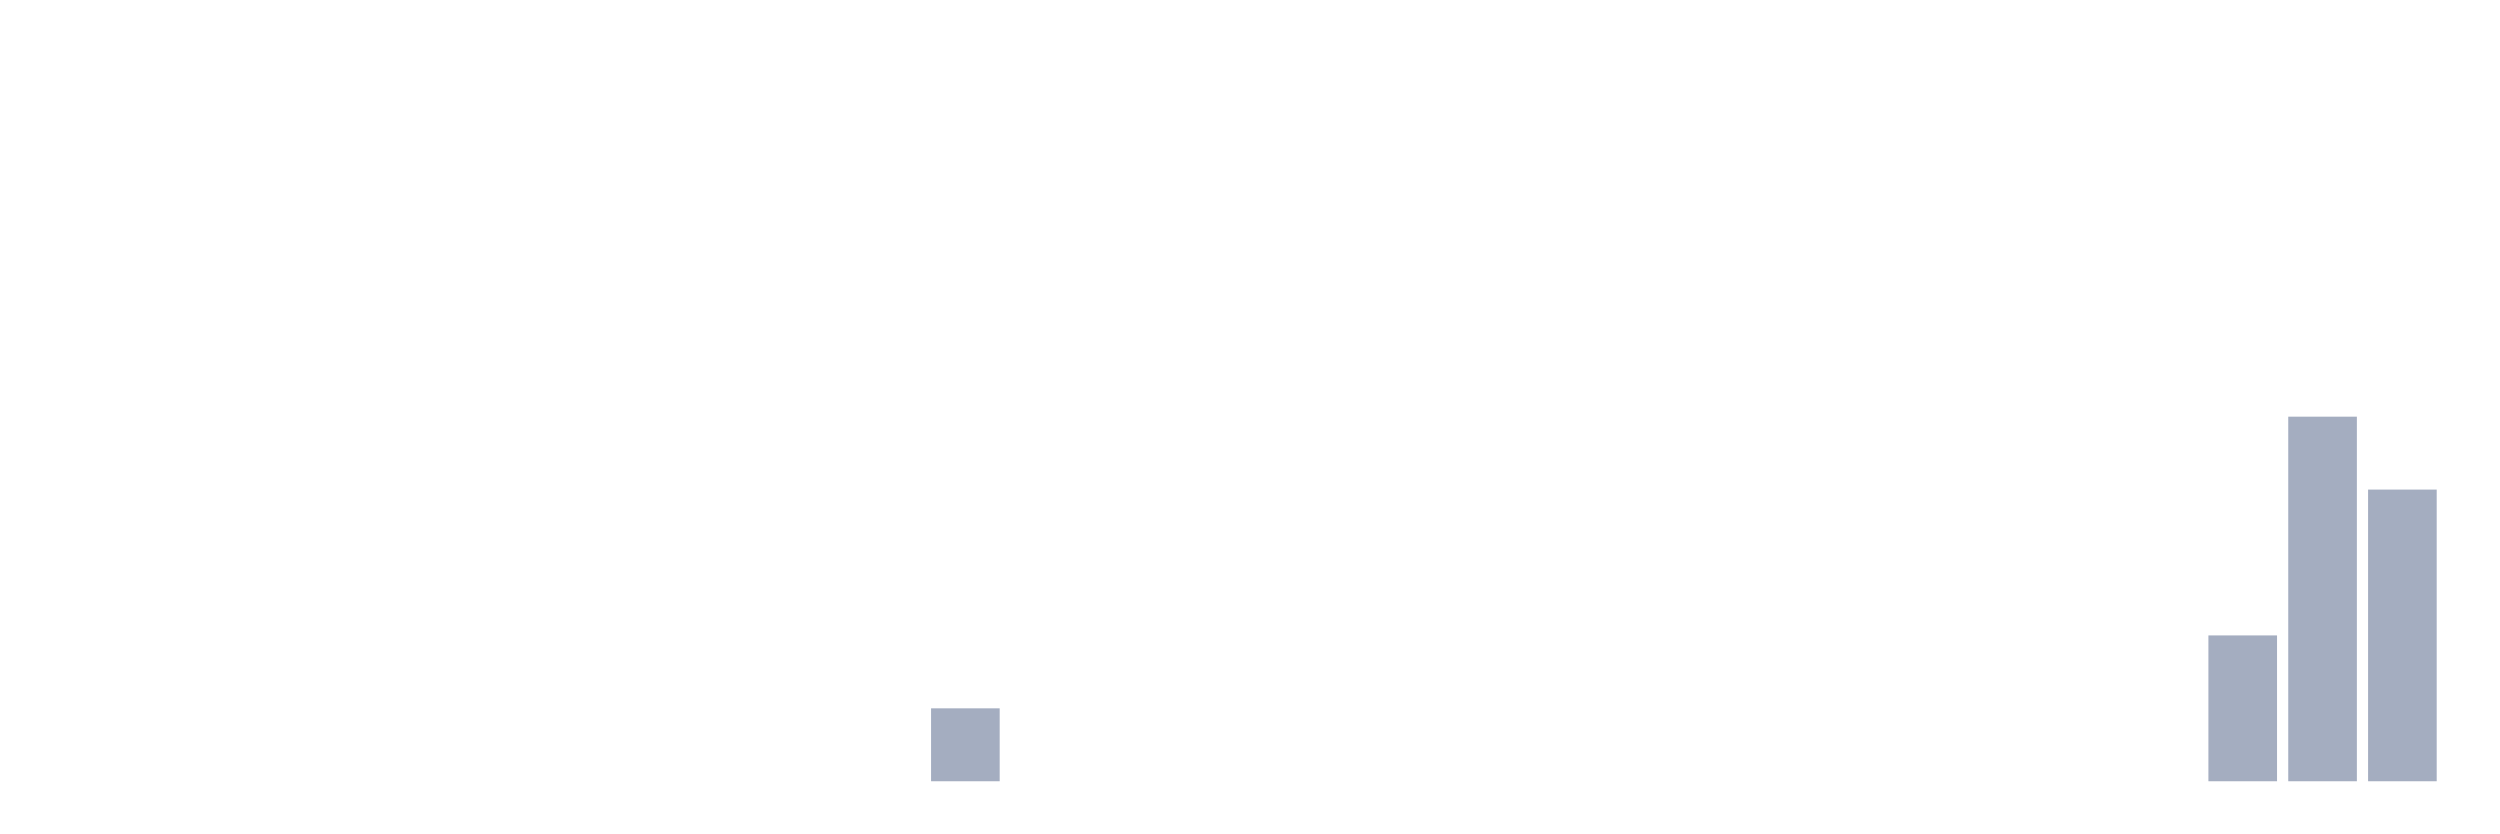
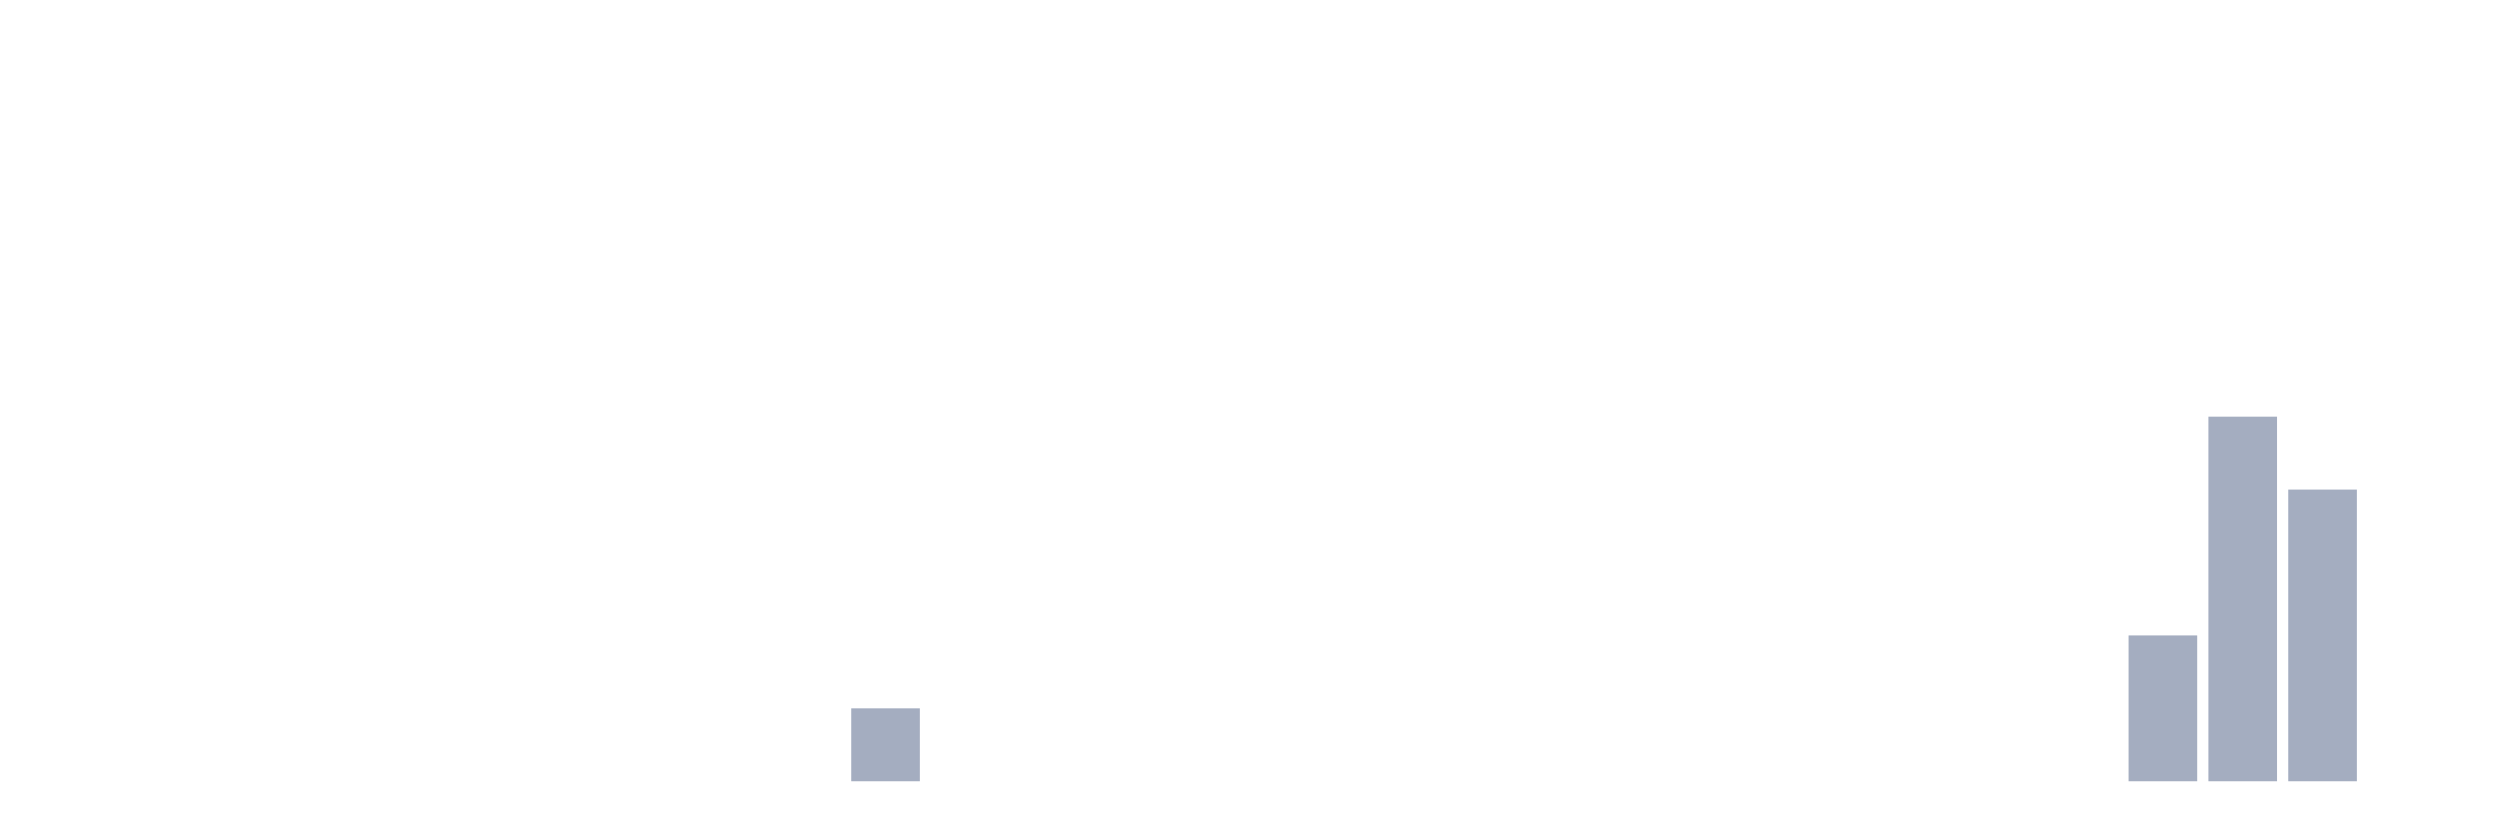
<svg xmlns="http://www.w3.org/2000/svg" viewBox="0 0 480 160">
  <g transform="translate(10,10)">
    <rect class="bar" x="0.153" width="13.175" y="140" height="0" fill="rgb(164,173,192)" />
    <rect class="bar" x="15.482" width="13.175" y="140" height="0" fill="rgb(164,173,192)" />
    <rect class="bar" x="30.81" width="13.175" y="140" height="0" fill="rgb(164,173,192)" />
    <rect class="bar" x="46.138" width="13.175" y="140" height="0" fill="rgb(164,173,192)" />
    <rect class="bar" x="61.466" width="13.175" y="140" height="0" fill="rgb(164,173,192)" />
    <rect class="bar" x="76.794" width="13.175" y="140" height="0" fill="rgb(164,173,192)" />
    <rect class="bar" x="92.123" width="13.175" y="140" height="0" fill="rgb(164,173,192)" />
    <rect class="bar" x="107.451" width="13.175" y="140" height="0" fill="rgb(164,173,192)" />
    <rect class="bar" x="122.779" width="13.175" y="140" height="0" fill="rgb(164,173,192)" />
    <rect class="bar" x="138.107" width="13.175" y="140" height="0" fill="rgb(164,173,192)" />
-     <rect class="bar" x="153.436" width="13.175" y="140" height="0" fill="rgb(164,173,192)" />
-     <rect class="bar" x="168.764" width="13.175" y="126" height="14" fill="rgb(164,173,192)" />
+     <rect class="bar" x="153.436" width="13.175" y="126" height="14" fill="rgb(164,173,192)" />
+     <rect class="bar" x="168.764" width="13.175" y="140" height="0" fill="rgb(164,173,192)" />
    <rect class="bar" x="184.092" width="13.175" y="140" height="0" fill="rgb(164,173,192)" />
    <rect class="bar" x="199.42" width="13.175" y="140" height="0" fill="rgb(164,173,192)" />
    <rect class="bar" x="214.748" width="13.175" y="140" height="0" fill="rgb(164,173,192)" />
    <rect class="bar" x="230.077" width="13.175" y="140" height="0" fill="rgb(164,173,192)" />
    <rect class="bar" x="245.405" width="13.175" y="140" height="0" fill="rgb(164,173,192)" />
    <rect class="bar" x="260.733" width="13.175" y="140" height="0" fill="rgb(164,173,192)" />
    <rect class="bar" x="276.061" width="13.175" y="140" height="0" fill="rgb(164,173,192)" />
    <rect class="bar" x="291.39" width="13.175" y="140" height="0" fill="rgb(164,173,192)" />
    <rect class="bar" x="306.718" width="13.175" y="140" height="0" fill="rgb(164,173,192)" />
    <rect class="bar" x="322.046" width="13.175" y="140" height="0" fill="rgb(164,173,192)" />
    <rect class="bar" x="337.374" width="13.175" y="140" height="0" fill="rgb(164,173,192)" />
    <rect class="bar" x="352.702" width="13.175" y="140" height="0" fill="rgb(164,173,192)" />
    <rect class="bar" x="368.031" width="13.175" y="140" height="0" fill="rgb(164,173,192)" />
    <rect class="bar" x="383.359" width="13.175" y="140" height="0" fill="rgb(164,173,192)" />
-     <rect class="bar" x="398.687" width="13.175" y="140" height="0" fill="rgb(164,173,192)" />
-     <rect class="bar" x="414.015" width="13.175" y="112" height="28" fill="rgb(164,173,192)" />
-     <rect class="bar" x="429.344" width="13.175" y="70" height="70" fill="rgb(164,173,192)" />
-     <rect class="bar" x="444.672" width="13.175" y="84" height="56" fill="rgb(164,173,192)" />
+     <rect class="bar" x="398.687" width="13.175" y="112" height="28" fill="rgb(164,173,192)" />
+     <rect class="bar" x="414.015" width="13.175" y="70" height="70" fill="rgb(164,173,192)" />
+     <rect class="bar" x="429.344" width="13.175" y="84" height="56" fill="rgb(164,173,192)" />
+     <rect class="bar" x="444.672" width="13.175" y="140" height="0" fill="rgb(164,173,192)" />
  </g>
</svg>
